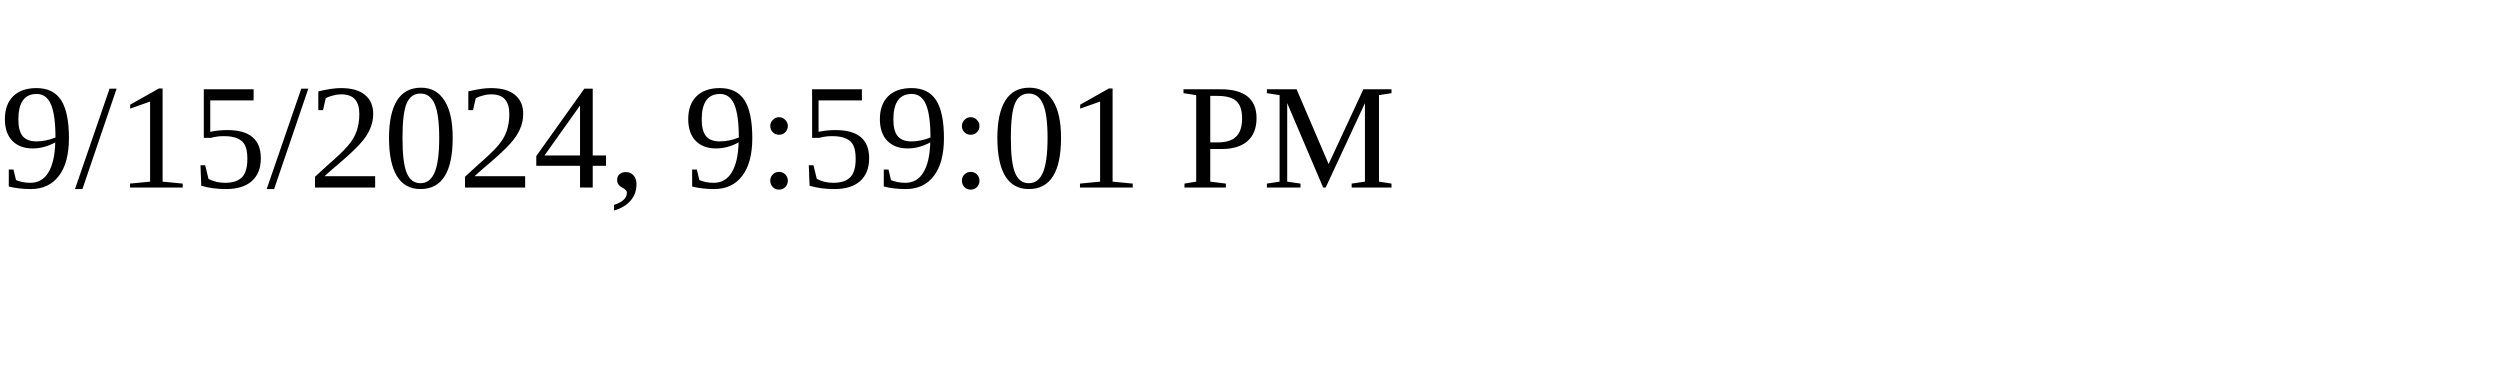
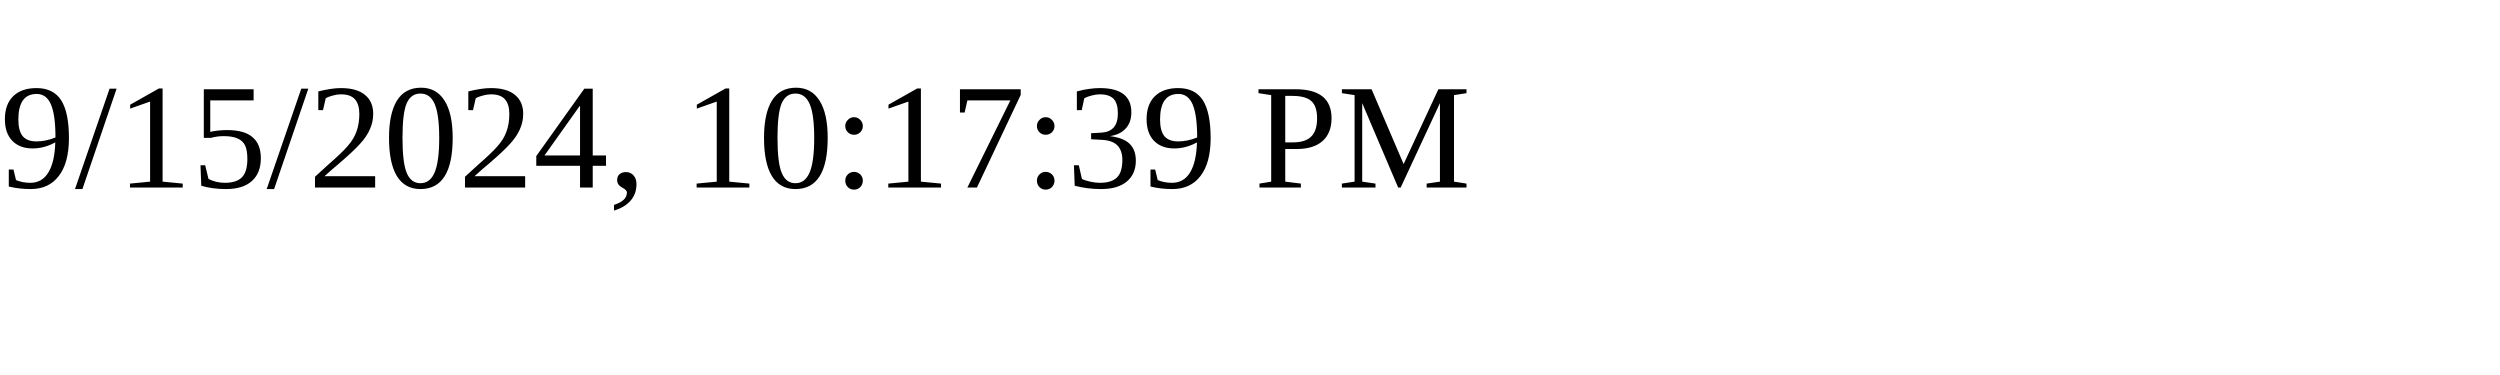
<svg xmlns="http://www.w3.org/2000/svg" height="30" width="200">
-   <text x="0" y="15">9/15/2024, 9:59:01 PM</text>
+   <text x="0" y="15">9/15/2024, 10:17:39 PM</text>
</svg>
